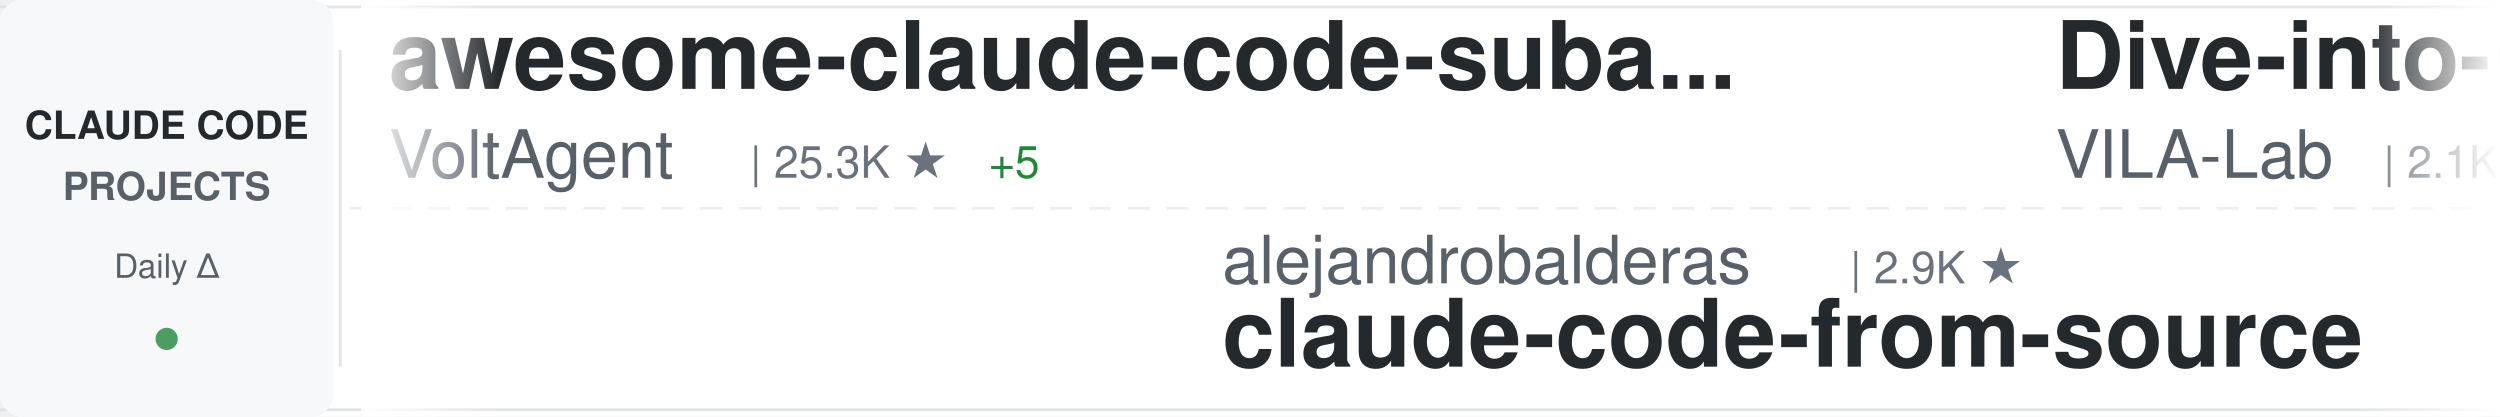
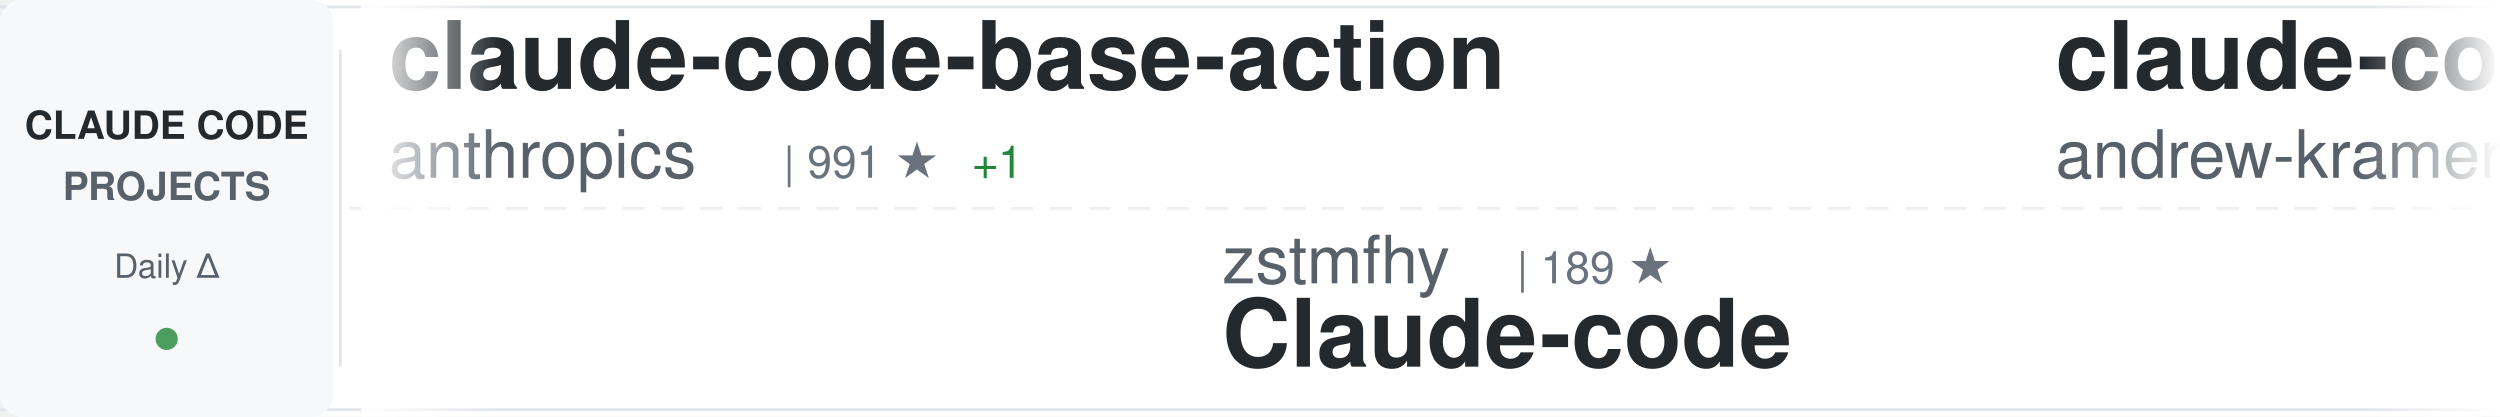
<svg xmlns="http://www.w3.org/2000/svg" width="900" height="150">
  <defs>
    <linearGradient id="awesomeLeftFade" x1="0%" y1="0%" x2="100%" y2="0%">
      <stop offset="0%" style="stop-color:#ffffff;stop-opacity:1" />
      <stop offset="100%" style="stop-color:#ffffff;stop-opacity:0" />
    </linearGradient>
    <linearGradient id="awesomeRightFade" x1="0%" y1="0%" x2="100%" y2="0%">
      <stop offset="0%" style="stop-color:#ffffff;stop-opacity:0" />
      <stop offset="100%" style="stop-color:#ffffff;stop-opacity:1" />
    </linearGradient>
  </defs>
  <rect width="900" height="150" fill="#ffffff" rx="8" />
  <rect x="0" y="2" width="900" height="1" fill="#e1e4e8" />
  <rect x="0" y="147" width="900" height="1" fill="#e1e4e8" />
  <line x1="0" y1="75" x2="900" y2="75" stroke="#e1e4e8" stroke-width="1" stroke-dasharray="8 6" opacity="0.6" />
  <rect x="0" y="0" width="120" height="150" fill="#f6f8fa" rx="8" />
  <text x="60" y="50" font-family="-apple-system, BlinkMacSystemFont, 'Segoe UI', Helvetica, Arial, sans-serif" font-size="14" font-weight="600" fill="#24292e" text-anchor="middle">CLAUDE CODE</text>
  <text x="60" y="72" font-family="-apple-system, BlinkMacSystemFont, 'Segoe UI', Helvetica, Arial, sans-serif" font-size="14" font-weight="600" fill="#586069" text-anchor="middle">PROJECTS</text>
  <text x="60" y="100" font-family="-apple-system, BlinkMacSystemFont, 'Segoe UI', Helvetica, Arial, sans-serif" font-size="12" font-weight="500" fill="#586069" text-anchor="middle">Daily Δ</text>
  <circle cx="60" cy="122" r="4" fill="#22863a" opacity="0.8" />
  <rect x="122" y="18" width="1" height="114" fill="#e1e4e8" />
  <clipPath id="awesomeTickerClip">
    <rect x="130" y="0" width="770" height="150" />
  </clipPath>
  <g clip-path="url(#awesomeTickerClip)">
    <g id="awesomeTickerItems">
      <animateTransform attributeName="transform" attributeType="XML" type="translate" from="0 0" to="-3000 0" dur="54s" repeatCount="indefinite" />
      <g transform="translate(0, 0)">
-         <text x="140" y="32" font-family="-apple-system, BlinkMacSystemFont, 'Segoe UI', Helvetica, Arial, sans-serif" font-size="34" font-weight="600" fill="#24292e">awesome-claude-code-suba...</text>
-         <text x="140" y="64" font-family="-apple-system, BlinkMacSystemFont, 'Segoe UI', Helvetica, Arial, sans-serif" font-size="24" font-weight="400" fill="#586069">VoltAgent</text>
-         <text x="270" y="64" font-family="-apple-system, BlinkMacSystemFont, 'Segoe UI', Helvetica, Arial, sans-serif" font-size="16" font-weight="500" fill="#6a737d">| 25.3K ★</text>
-         <text x="356" y="64" font-family="-apple-system, BlinkMacSystemFont, 'Segoe UI', Helvetica, Arial, sans-serif" font-size="16" font-weight="500" fill="#22863a"> +5</text>
+         <text x="140" y="32" font-family="-apple-system, BlinkMacSystemFont, 'Segoe UI', Helvetica, Arial, sans-serif" font-size="34" font-weight="600" fill="#24292e">claude-code-base-action</text>
+         <text x="140" y="64" font-family="-apple-system, BlinkMacSystemFont, 'Segoe UI', Helvetica, Arial, sans-serif" font-size="24" font-weight="400" fill="#586069">anthropics</text>
+         <text x="282" y="64" font-family="-apple-system, BlinkMacSystemFont, 'Segoe UI', Helvetica, Arial, sans-serif" font-size="16" font-weight="500" fill="#6a737d">| 991 ★</text>
+         <text x="350" y="64" font-family="-apple-system, BlinkMacSystemFont, 'Segoe UI', Helvetica, Arial, sans-serif" font-size="16" font-weight="500" fill="#22863a"> +1</text>
      </g>
      <g transform="translate(300, 0)">
-         <text x="140" y="102" font-family="-apple-system, BlinkMacSystemFont, 'Segoe UI', Helvetica, Arial, sans-serif" font-size="24" font-weight="400" fill="#586069">alejandrobalderas</text>
-         <text x="366" y="102" font-family="-apple-system, BlinkMacSystemFont, 'Segoe UI', Helvetica, Arial, sans-serif" font-size="16" font-weight="500" fill="#6a737d">| 2.9K ★</text>
-         <text x="140" y="132" font-family="-apple-system, BlinkMacSystemFont, 'Segoe UI', Helvetica, Arial, sans-serif" font-size="34" font-weight="600" fill="#24292e">claude-code-from-source</text>
+         <text x="140" y="102" font-family="-apple-system, BlinkMacSystemFont, 'Segoe UI', Helvetica, Arial, sans-serif" font-size="24" font-weight="400" fill="#586069">zstmfhy</text>
+         <text x="246" y="102" font-family="-apple-system, BlinkMacSystemFont, 'Segoe UI', Helvetica, Arial, sans-serif" font-size="16" font-weight="500" fill="#6a737d">| 189 ★</text>
+         <text x="140" y="132" font-family="-apple-system, BlinkMacSystemFont, 'Segoe UI', Helvetica, Arial, sans-serif" font-size="34" font-weight="600" fill="#24292e">Claude-code</text>
      </g>
      <g transform="translate(600, 0)">
-         <text x="140" y="32" font-family="-apple-system, BlinkMacSystemFont, 'Segoe UI', Helvetica, Arial, sans-serif" font-size="34" font-weight="600" fill="#24292e">Dive-into-Claude-Code</text>
-         <text x="140" y="64" font-family="-apple-system, BlinkMacSystemFont, 'Segoe UI', Helvetica, Arial, sans-serif" font-size="24" font-weight="400" fill="#586069">VILA-Lab</text>
-         <text x="258" y="64" font-family="-apple-system, BlinkMacSystemFont, 'Segoe UI', Helvetica, Arial, sans-serif" font-size="16" font-weight="500" fill="#6a737d">| 2.1K ★</text>
-         <text x="335" y="64" font-family="-apple-system, BlinkMacSystemFont, 'Segoe UI', Helvetica, Arial, sans-serif" font-size="16" font-weight="500" fill="#22863a"> +2</text>
+         <text x="140" y="32" font-family="-apple-system, BlinkMacSystemFont, 'Segoe UI', Helvetica, Arial, sans-serif" font-size="34" font-weight="600" fill="#24292e">claude-code-source-build</text>
+         <text x="140" y="64" font-family="-apple-system, BlinkMacSystemFont, 'Segoe UI', Helvetica, Arial, sans-serif" font-size="24" font-weight="400" fill="#586069">andrew-kramer-inno</text>
+         <text x="378" y="64" font-family="-apple-system, BlinkMacSystemFont, 'Segoe UI', Helvetica, Arial, sans-serif" font-size="16" font-weight="500" fill="#6a737d">| 595 ★</text>
      </g>
      <g transform="translate(900, 0)">
-         <text x="140" y="102" font-family="-apple-system, BlinkMacSystemFont, 'Segoe UI', Helvetica, Arial, sans-serif" font-size="24" font-weight="400" fill="#586069">luyao618</text>
-         <text x="258" y="102" font-family="-apple-system, BlinkMacSystemFont, 'Segoe UI', Helvetica, Arial, sans-serif" font-size="16" font-weight="500" fill="#6a737d">| 1.7K ★</text>
-         <text x="140" y="132" font-family="-apple-system, BlinkMacSystemFont, 'Segoe UI', Helvetica, Arial, sans-serif" font-size="34" font-weight="600" fill="#24292e">Claude-Code-Source-Study</text>
+         <text x="140" y="102" font-family="-apple-system, BlinkMacSystemFont, 'Segoe UI', Helvetica, Arial, sans-serif" font-size="24" font-weight="400" fill="#586069">Alishahryar1</text>
+         <text x="306" y="102" font-family="-apple-system, BlinkMacSystemFont, 'Segoe UI', Helvetica, Arial, sans-serif" font-size="16" font-weight="500" fill="#6a737d">| 56.0K ★</text>
+         <text x="392" y="102" font-family="-apple-system, BlinkMacSystemFont, 'Segoe UI', Helvetica, Arial, sans-serif" font-size="16" font-weight="500" fill="#22863a"> +16</text>
+         <text x="140" y="132" font-family="-apple-system, BlinkMacSystemFont, 'Segoe UI', Helvetica, Arial, sans-serif" font-size="34" font-weight="600" fill="#24292e">free-claude-code</text>
      </g>
      <g transform="translate(1200, 0)">
+         <text x="140" y="32" font-family="-apple-system, BlinkMacSystemFont, 'Segoe UI', Helvetica, Arial, sans-serif" font-size="34" font-weight="600" fill="#24292e">claude-code-proxy</text>
+         <text x="140" y="64" font-family="-apple-system, BlinkMacSystemFont, 'Segoe UI', Helvetica, Arial, sans-serif" font-size="24" font-weight="400" fill="#586069">1rgs</text>
+         <text x="210" y="64" font-family="-apple-system, BlinkMacSystemFont, 'Segoe UI', Helvetica, Arial, sans-serif" font-size="16" font-weight="500" fill="#6a737d">| 3.8K ★</text>
+       </g>
+       <g transform="translate(1500, 0)">
+         <text x="140" y="102" font-family="-apple-system, BlinkMacSystemFont, 'Segoe UI', Helvetica, Arial, sans-serif" font-size="24" font-weight="400" fill="#586069">RishabhK103</text>
+         <text x="294" y="102" font-family="-apple-system, BlinkMacSystemFont, 'Segoe UI', Helvetica, Arial, sans-serif" font-size="16" font-weight="500" fill="#6a737d">| 106 ★</text>
+         <text x="140" y="132" font-family="-apple-system, BlinkMacSystemFont, 'Segoe UI', Helvetica, Arial, sans-serif" font-size="34" font-weight="600" fill="#24292e">claude-code</text>
+       </g>
+       <g transform="translate(1800, 0)">
+         <text x="140" y="32" font-family="-apple-system, BlinkMacSystemFont, 'Segoe UI', Helvetica, Arial, sans-serif" font-size="34" font-weight="600" fill="#24292e">ClaudeCodeAgents</text>
+         <text x="140" y="64" font-family="-apple-system, BlinkMacSystemFont, 'Segoe UI', Helvetica, Arial, sans-serif" font-size="24" font-weight="400" fill="#586069">darcyegb</text>
+         <text x="258" y="64" font-family="-apple-system, BlinkMacSystemFont, 'Segoe UI', Helvetica, Arial, sans-serif" font-size="16" font-weight="500" fill="#6a737d">| 768 ★</text>
+       </g>
+       <g transform="translate(2100, 0)">
+         <text x="140" y="102" font-family="-apple-system, BlinkMacSystemFont, 'Segoe UI', Helvetica, Arial, sans-serif" font-size="24" font-weight="400" fill="#586069">OneRedOak</text>
+         <text x="270" y="102" font-family="-apple-system, BlinkMacSystemFont, 'Segoe UI', Helvetica, Arial, sans-serif" font-size="16" font-weight="500" fill="#6a737d">| 3.9K ★</text>
+         <text x="140" y="132" font-family="-apple-system, BlinkMacSystemFont, 'Segoe UI', Helvetica, Arial, sans-serif" font-size="34" font-weight="600" fill="#24292e">claude-code-workflows</text>
+       </g>
+       <g transform="translate(2400, 0)">
+         <text x="140" y="32" font-family="-apple-system, BlinkMacSystemFont, 'Segoe UI', Helvetica, Arial, sans-serif" font-size="34" font-weight="600" fill="#24292e">claude-code-webui</text>
+         <text x="140" y="64" font-family="-apple-system, BlinkMacSystemFont, 'Segoe UI', Helvetica, Arial, sans-serif" font-size="24" font-weight="400" fill="#586069">sugyan</text>
+         <text x="234" y="64" font-family="-apple-system, BlinkMacSystemFont, 'Segoe UI', Helvetica, Arial, sans-serif" font-size="16" font-weight="500" fill="#6a737d">| 1.1K ★</text>
+       </g>
+       <g transform="translate(2700, 0)">
+         <text x="140" y="102" font-family="-apple-system, BlinkMacSystemFont, 'Segoe UI', Helvetica, Arial, sans-serif" font-size="24" font-weight="400" fill="#586069">ChinaSiro</text>
+         <text x="270" y="102" font-family="-apple-system, BlinkMacSystemFont, 'Segoe UI', Helvetica, Arial, sans-serif" font-size="16" font-weight="500" fill="#6a737d">| 9.7K ★</text>
+         <text x="140" y="132" font-family="-apple-system, BlinkMacSystemFont, 'Segoe UI', Helvetica, Arial, sans-serif" font-size="34" font-weight="600" fill="#24292e">claude-code-sourcemap</text>
+       </g>
+       <g transform="translate(3000, 0)">
        <text x="140" y="32" font-family="-apple-system, BlinkMacSystemFont, 'Segoe UI', Helvetica, Arial, sans-serif" font-size="34" font-weight="600" fill="#24292e">claude-code-base-action</text>
        <text x="140" y="64" font-family="-apple-system, BlinkMacSystemFont, 'Segoe UI', Helvetica, Arial, sans-serif" font-size="24" font-weight="400" fill="#586069">anthropics</text>
-         <text x="282" y="64" font-family="-apple-system, BlinkMacSystemFont, 'Segoe UI', Helvetica, Arial, sans-serif" font-size="16" font-weight="500" fill="#6a737d">| 990 ★</text>
-         <text x="350" y="64" font-family="-apple-system, BlinkMacSystemFont, 'Segoe UI', Helvetica, Arial, sans-serif" font-size="16" font-weight="500" fill="#cb2431"> -1</text>
+         <text x="282" y="64" font-family="-apple-system, BlinkMacSystemFont, 'Segoe UI', Helvetica, Arial, sans-serif" font-size="16" font-weight="500" fill="#6a737d">| 991 ★</text>
+         <text x="350" y="64" font-family="-apple-system, BlinkMacSystemFont, 'Segoe UI', Helvetica, Arial, sans-serif" font-size="16" font-weight="500" fill="#22863a"> +1</text>
      </g>
-       <g transform="translate(1500, 0)">
-         <text x="140" y="102" font-family="-apple-system, BlinkMacSystemFont, 'Segoe UI', Helvetica, Arial, sans-serif" font-size="24" font-weight="400" fill="#586069">sugyan</text>
-         <text x="234" y="102" font-family="-apple-system, BlinkMacSystemFont, 'Segoe UI', Helvetica, Arial, sans-serif" font-size="16" font-weight="500" fill="#6a737d">| 1.1K ★</text>
-         <text x="140" y="132" font-family="-apple-system, BlinkMacSystemFont, 'Segoe UI', Helvetica, Arial, sans-serif" font-size="34" font-weight="600" fill="#24292e">claude-code-webui</text>
-       </g>
-       <g transform="translate(1800, 0)">
-         <text x="140" y="32" font-family="-apple-system, BlinkMacSystemFont, 'Segoe UI', Helvetica, Arial, sans-serif" font-size="34" font-weight="600" fill="#24292e">claude-code</text>
-         <text x="140" y="64" font-family="-apple-system, BlinkMacSystemFont, 'Segoe UI', Helvetica, Arial, sans-serif" font-size="24" font-weight="400" fill="#586069">anthropics</text>
-         <text x="282" y="64" font-family="-apple-system, BlinkMacSystemFont, 'Segoe UI', Helvetica, Arial, sans-serif" font-size="16" font-weight="500" fill="#6a737d">| 148.2K ★</text>
-         <text x="377" y="64" font-family="-apple-system, BlinkMacSystemFont, 'Segoe UI', Helvetica, Arial, sans-serif" font-size="16" font-weight="500" fill="#22863a"> +26</text>
-       </g>
-       <g transform="translate(2100, 0)">
-         <text x="140" y="102" font-family="-apple-system, BlinkMacSystemFont, 'Segoe UI', Helvetica, Arial, sans-serif" font-size="24" font-weight="400" fill="#586069">claude-code-best</text>
-         <text x="354" y="102" font-family="-apple-system, BlinkMacSystemFont, 'Segoe UI', Helvetica, Arial, sans-serif" font-size="16" font-weight="500" fill="#6a737d">| 22.7K ★</text>
-         <text x="440" y="102" font-family="-apple-system, BlinkMacSystemFont, 'Segoe UI', Helvetica, Arial, sans-serif" font-size="16" font-weight="500" fill="#22863a"> +2</text>
-         <text x="140" y="132" font-family="-apple-system, BlinkMacSystemFont, 'Segoe UI', Helvetica, Arial, sans-serif" font-size="34" font-weight="600" fill="#24292e">claude-code</text>
-       </g>
-       <g transform="translate(2400, 0)">
-         <text x="140" y="32" font-family="-apple-system, BlinkMacSystemFont, 'Segoe UI', Helvetica, Arial, sans-serif" font-size="34" font-weight="600" fill="#24292e">Claude-Code</text>
-         <text x="140" y="64" font-family="-apple-system, BlinkMacSystemFont, 'Segoe UI', Helvetica, Arial, sans-serif" font-size="24" font-weight="400" fill="#586069">OrcaWhisper</text>
-         <text x="294" y="64" font-family="-apple-system, BlinkMacSystemFont, 'Segoe UI', Helvetica, Arial, sans-serif" font-size="16" font-weight="500" fill="#6a737d">| 101 ★</text>
-       </g>
-       <g transform="translate(2700, 0)">
-         <text x="140" y="102" font-family="-apple-system, BlinkMacSystemFont, 'Segoe UI', Helvetica, Arial, sans-serif" font-size="24" font-weight="400" fill="#586069">fazxes</text>
-         <text x="234" y="102" font-family="-apple-system, BlinkMacSystemFont, 'Segoe UI', Helvetica, Arial, sans-serif" font-size="16" font-weight="500" fill="#6a737d">| 242 ★</text>
+       <g transform="translate(3300, 0)">
+         <text x="140" y="102" font-family="-apple-system, BlinkMacSystemFont, 'Segoe UI', Helvetica, Arial, sans-serif" font-size="24" font-weight="400" fill="#586069">zstmfhy</text>
+         <text x="246" y="102" font-family="-apple-system, BlinkMacSystemFont, 'Segoe UI', Helvetica, Arial, sans-serif" font-size="16" font-weight="500" fill="#6a737d">| 189 ★</text>
        <text x="140" y="132" font-family="-apple-system, BlinkMacSystemFont, 'Segoe UI', Helvetica, Arial, sans-serif" font-size="34" font-weight="600" fill="#24292e">Claude-code</text>
      </g>
-       <g transform="translate(3000, 0)">
-         <text x="140" y="32" font-family="-apple-system, BlinkMacSystemFont, 'Segoe UI', Helvetica, Arial, sans-serif" font-size="34" font-weight="600" fill="#24292e">awesome-claude-code-suba...</text>
-         <text x="140" y="64" font-family="-apple-system, BlinkMacSystemFont, 'Segoe UI', Helvetica, Arial, sans-serif" font-size="24" font-weight="400" fill="#586069">VoltAgent</text>
-         <text x="270" y="64" font-family="-apple-system, BlinkMacSystemFont, 'Segoe UI', Helvetica, Arial, sans-serif" font-size="16" font-weight="500" fill="#6a737d">| 25.3K ★</text>
-         <text x="356" y="64" font-family="-apple-system, BlinkMacSystemFont, 'Segoe UI', Helvetica, Arial, sans-serif" font-size="16" font-weight="500" fill="#22863a"> +5</text>
-       </g>
-       <g transform="translate(3300, 0)">
-         <text x="140" y="102" font-family="-apple-system, BlinkMacSystemFont, 'Segoe UI', Helvetica, Arial, sans-serif" font-size="24" font-weight="400" fill="#586069">alejandrobalderas</text>
-         <text x="366" y="102" font-family="-apple-system, BlinkMacSystemFont, 'Segoe UI', Helvetica, Arial, sans-serif" font-size="16" font-weight="500" fill="#6a737d">| 2.9K ★</text>
-         <text x="140" y="132" font-family="-apple-system, BlinkMacSystemFont, 'Segoe UI', Helvetica, Arial, sans-serif" font-size="34" font-weight="600" fill="#24292e">claude-code-from-source</text>
-       </g>
      <g transform="translate(3600, 0)">
-         <text x="140" y="32" font-family="-apple-system, BlinkMacSystemFont, 'Segoe UI', Helvetica, Arial, sans-serif" font-size="34" font-weight="600" fill="#24292e">Dive-into-Claude-Code</text>
-         <text x="140" y="64" font-family="-apple-system, BlinkMacSystemFont, 'Segoe UI', Helvetica, Arial, sans-serif" font-size="24" font-weight="400" fill="#586069">VILA-Lab</text>
-         <text x="258" y="64" font-family="-apple-system, BlinkMacSystemFont, 'Segoe UI', Helvetica, Arial, sans-serif" font-size="16" font-weight="500" fill="#6a737d">| 2.1K ★</text>
-         <text x="335" y="64" font-family="-apple-system, BlinkMacSystemFont, 'Segoe UI', Helvetica, Arial, sans-serif" font-size="16" font-weight="500" fill="#22863a"> +2</text>
+         <text x="140" y="32" font-family="-apple-system, BlinkMacSystemFont, 'Segoe UI', Helvetica, Arial, sans-serif" font-size="34" font-weight="600" fill="#24292e">claude-code-source-build</text>
+         <text x="140" y="64" font-family="-apple-system, BlinkMacSystemFont, 'Segoe UI', Helvetica, Arial, sans-serif" font-size="24" font-weight="400" fill="#586069">andrew-kramer-inno</text>
+         <text x="378" y="64" font-family="-apple-system, BlinkMacSystemFont, 'Segoe UI', Helvetica, Arial, sans-serif" font-size="16" font-weight="500" fill="#6a737d">| 595 ★</text>
      </g>
      <g transform="translate(3900, 0)">
-         <text x="140" y="102" font-family="-apple-system, BlinkMacSystemFont, 'Segoe UI', Helvetica, Arial, sans-serif" font-size="24" font-weight="400" fill="#586069">luyao618</text>
-         <text x="258" y="102" font-family="-apple-system, BlinkMacSystemFont, 'Segoe UI', Helvetica, Arial, sans-serif" font-size="16" font-weight="500" fill="#6a737d">| 1.7K ★</text>
-         <text x="140" y="132" font-family="-apple-system, BlinkMacSystemFont, 'Segoe UI', Helvetica, Arial, sans-serif" font-size="34" font-weight="600" fill="#24292e">Claude-Code-Source-Study</text>
+         <text x="140" y="102" font-family="-apple-system, BlinkMacSystemFont, 'Segoe UI', Helvetica, Arial, sans-serif" font-size="24" font-weight="400" fill="#586069">Alishahryar1</text>
+         <text x="306" y="102" font-family="-apple-system, BlinkMacSystemFont, 'Segoe UI', Helvetica, Arial, sans-serif" font-size="16" font-weight="500" fill="#6a737d">| 56.0K ★</text>
+         <text x="392" y="102" font-family="-apple-system, BlinkMacSystemFont, 'Segoe UI', Helvetica, Arial, sans-serif" font-size="16" font-weight="500" fill="#22863a"> +16</text>
+         <text x="140" y="132" font-family="-apple-system, BlinkMacSystemFont, 'Segoe UI', Helvetica, Arial, sans-serif" font-size="34" font-weight="600" fill="#24292e">free-claude-code</text>
      </g>
    </g>
  </g>
  <rect x="130" y="0" width="50" height="150" fill="url(#awesomeLeftFade)" />
  <rect x="850" y="0" width="50" height="150" fill="url(#awesomeRightFade)" />
</svg>
